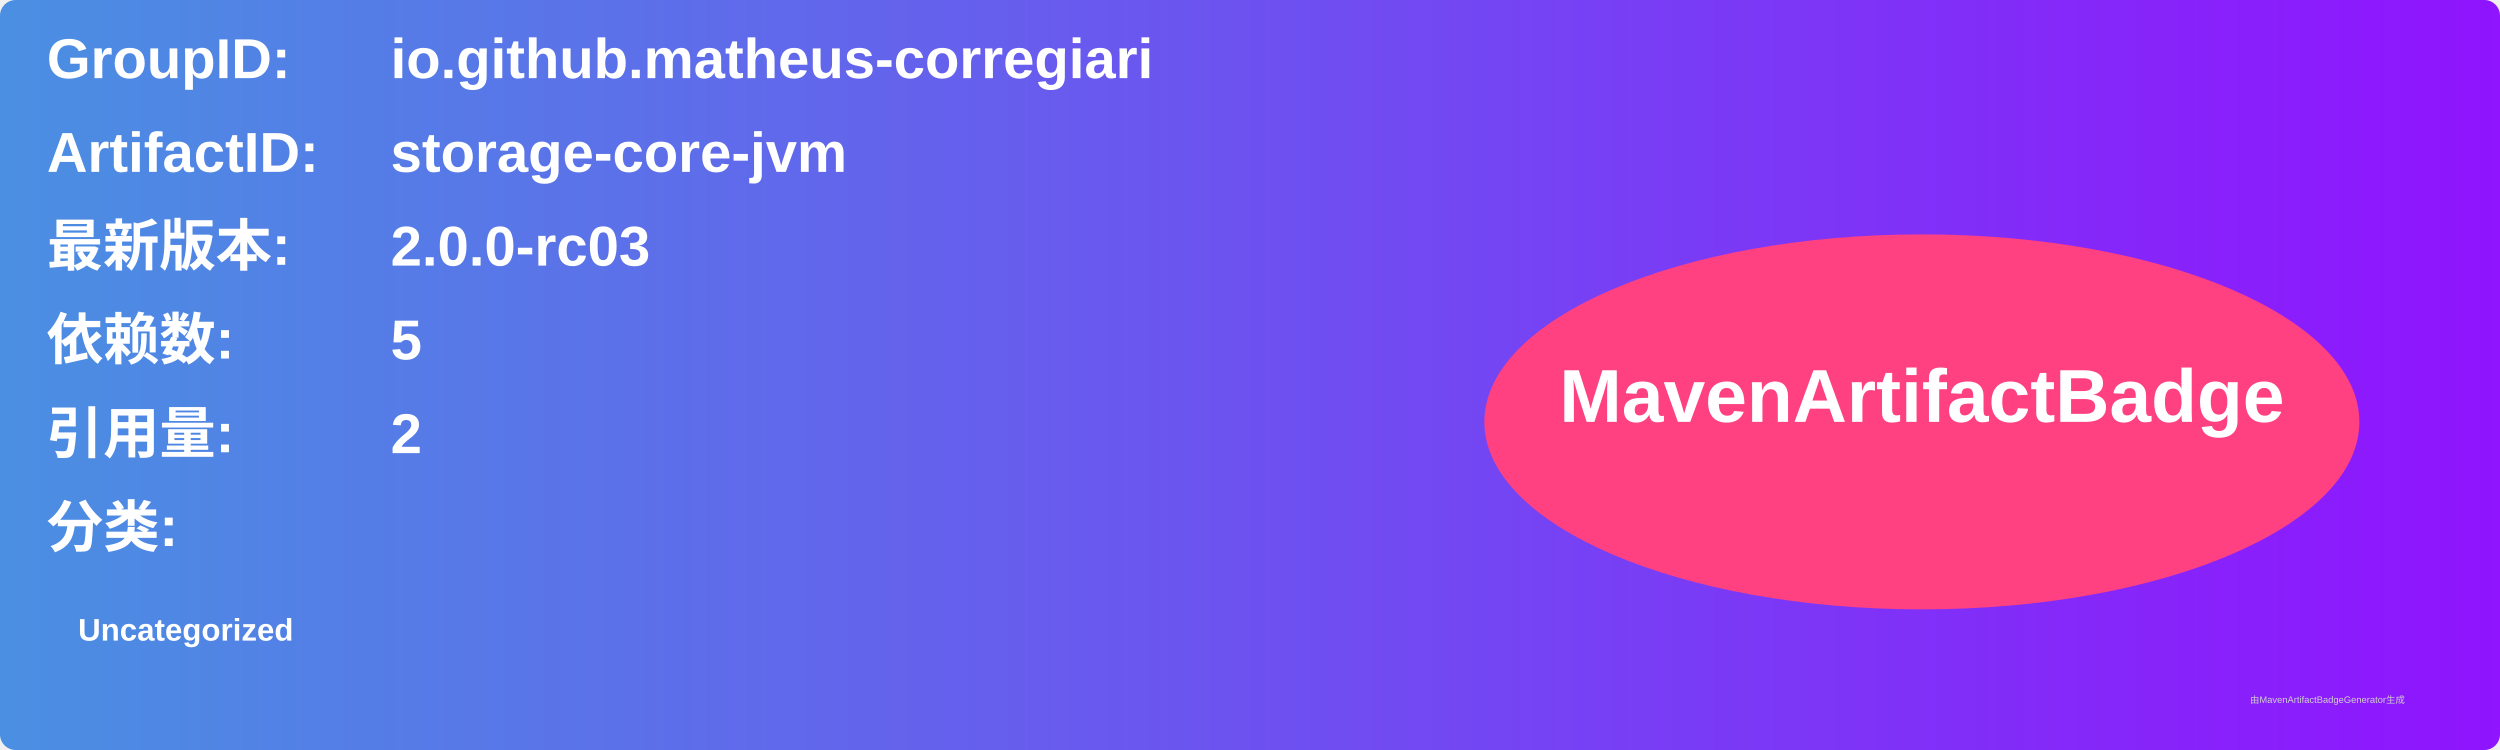
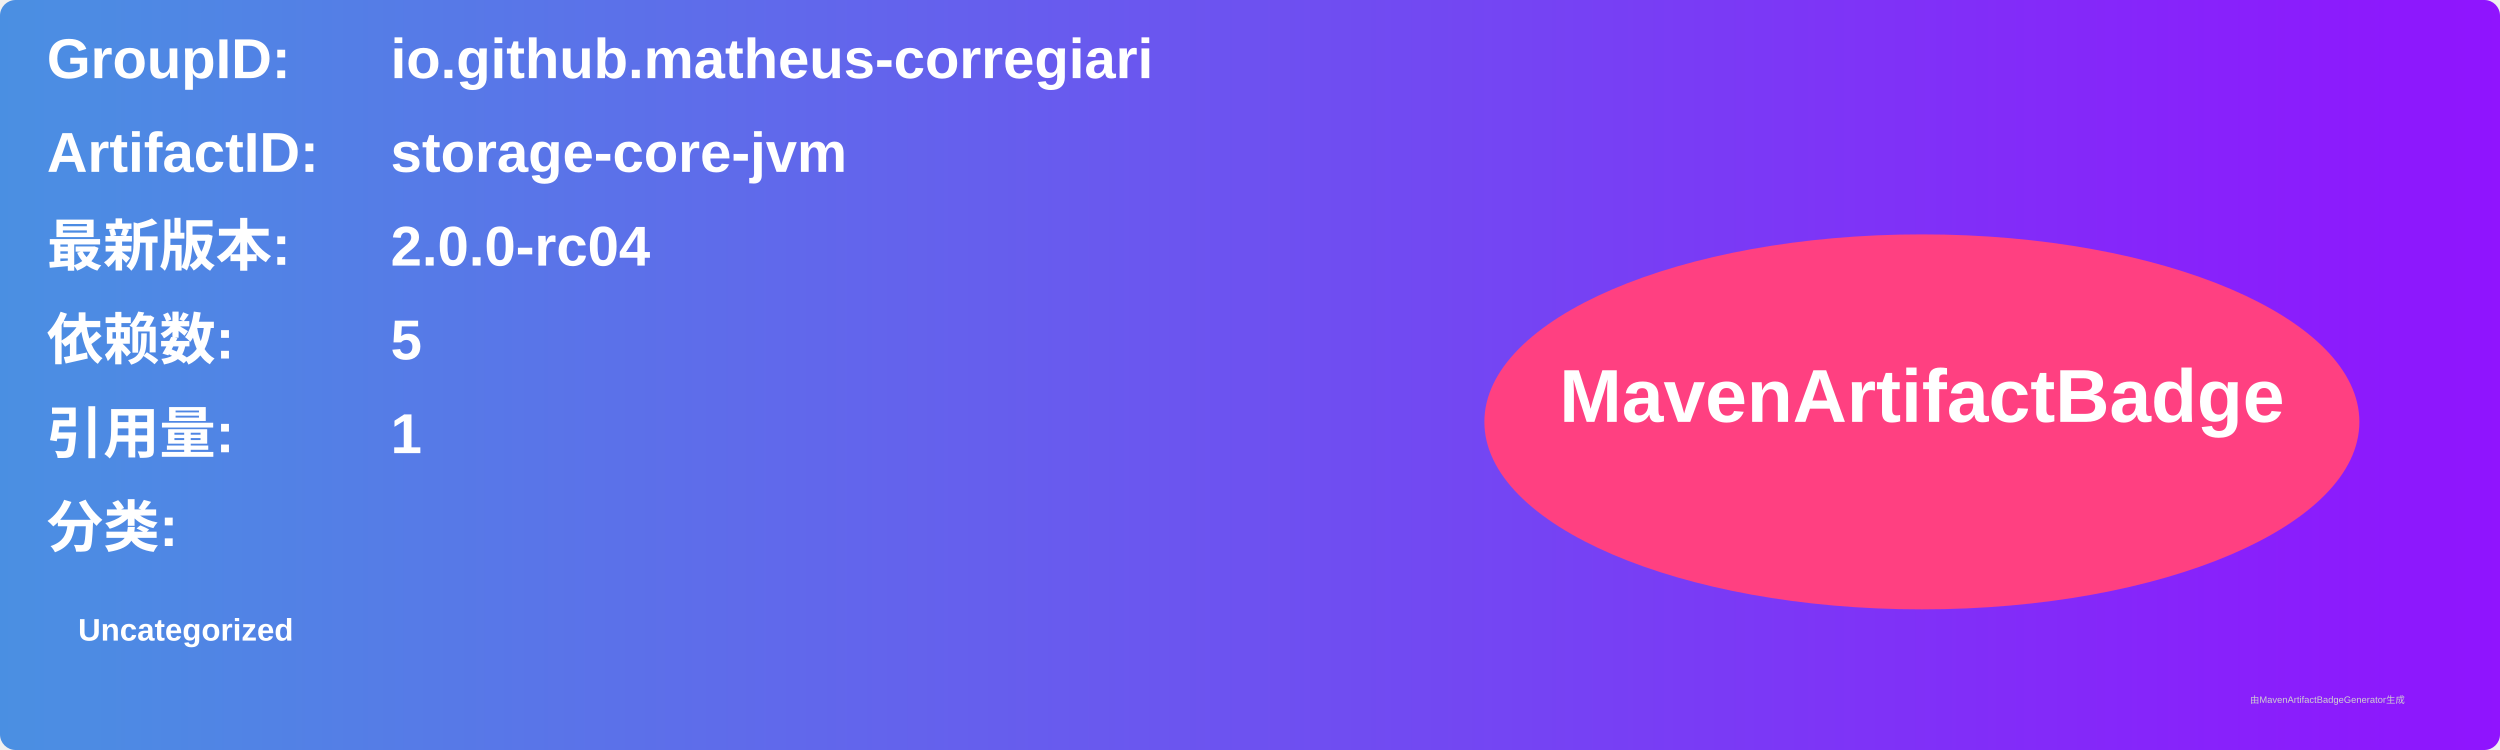
<svg xmlns="http://www.w3.org/2000/svg" width="800" height="240" viewBox="0 0 800 240">
  <linearGradient id="grad" x1="0%" y1="0%" x2="100%" y2="0%">
    <stop offset="0%" stop-color="#4a90e2" />
    <stop offset="100%" stop-color="#9013fe" />
  </linearGradient>
  <rect width="100%" height="100%" rx="5" ry="5" fill="url(#grad)" />
  <g transform="translate(15, 15)">
    <text x="0" y="10" font-family="Arial" font-size="18" fill="white" font-weight="bold" width="260">GroupID:</text>
    <text x="110" y="10" font-family="Arial" font-size="18" fill="white" font-weight="bold" width="460">io.github.matheus-corregiari</text>
    <text x="0" y="40" font-family="Arial" font-size="18" fill="white" font-weight="bold" width="260">ArtifactID:</text>
    <text x="110" y="40" font-family="Arial" font-size="18" fill="white" font-weight="bold" width="460">storage-core-jvm</text>
    <text x="0" y="70" font-family="Arial" font-size="18" fill="white" font-weight="bold">最新版本:</text>
    <text x="110" y="70" font-family="Arial" font-size="18" fill="white" font-weight="bold">
-       <tspan font-weight="bold">2.0.0-rc03</tspan>
+       <tspan font-weight="bold">2.0.0-rc04</tspan>
    </text>
    <text x="0" y="100" font-family="Arial" font-size="18" fill="white" font-weight="bold">依赖数: </text>
    <text x="110" y="100" font-family="Arial" font-size="18" fill="white">
      <tspan font-weight="bold">5</tspan>
    </text>
    <text x="0" y="130" font-family="Arial" font-size="18" fill="white" font-weight="bold">引用量: </text>
    <text x="110" y="130" font-family="Arial" font-size="18" fill="white">
-       <tspan font-weight="bold">2</tspan>
+       <tspan font-weight="bold">1</tspan>
    </text>
    <text x="0" y="160" font-family="Arial" font-size="18" fill="white" font-weight="bold">分类:</text>
    <text x="10" y="190" font-family="Arial" font-size="10" fill="white">
      <tspan font-weight="bold">Uncategorized</tspan>
    </text>
    <ellipse cx="600" cy="120" rx="140" ry="60" fill="#ff4081" />
    <text x="600" y="120" text-anchor="middle" font-family="Arial" font-size="24" fill="white" font-weight="bold">MavenArtifactBadge</text>
  </g>
  <text x="720" y="225" font-family="Arial" font-size="3" fill="#d0d0d0">由MavenArtifactBadgeGenerator生成</text>
</svg>
